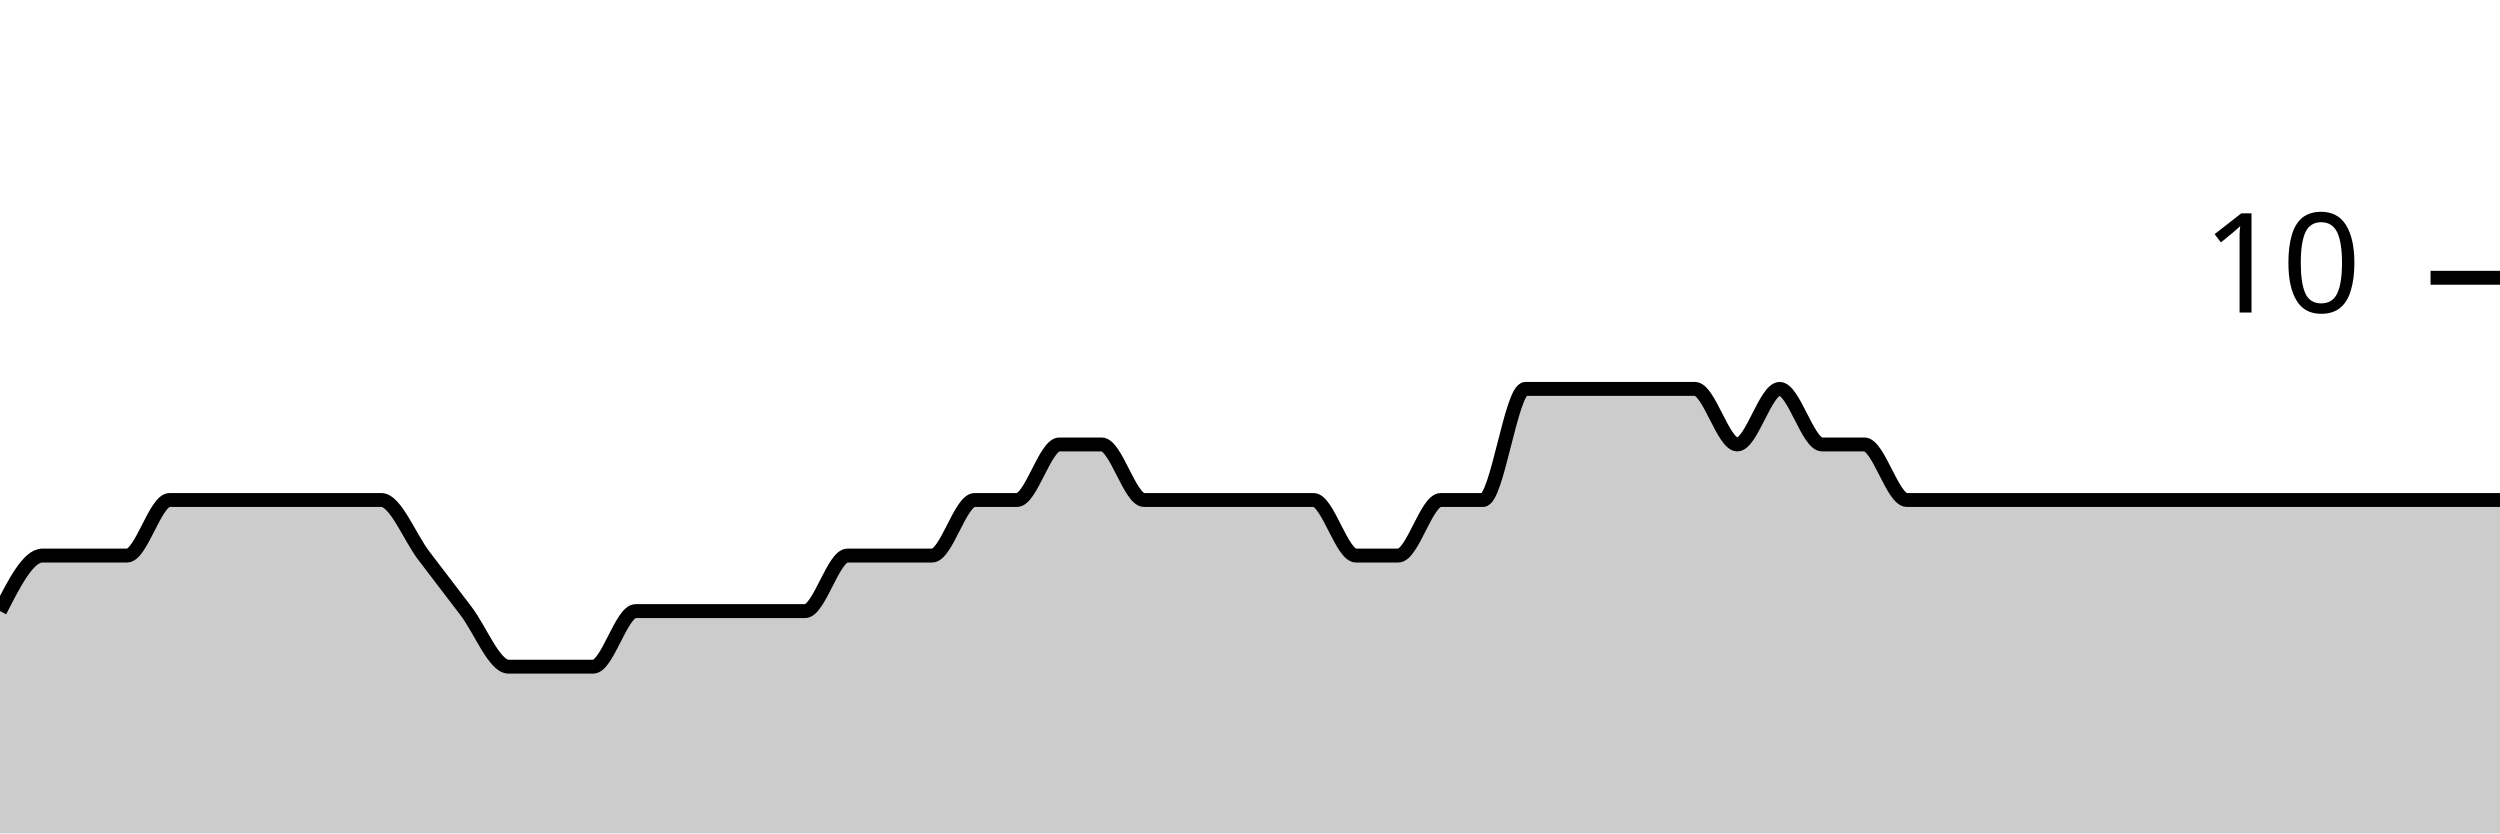
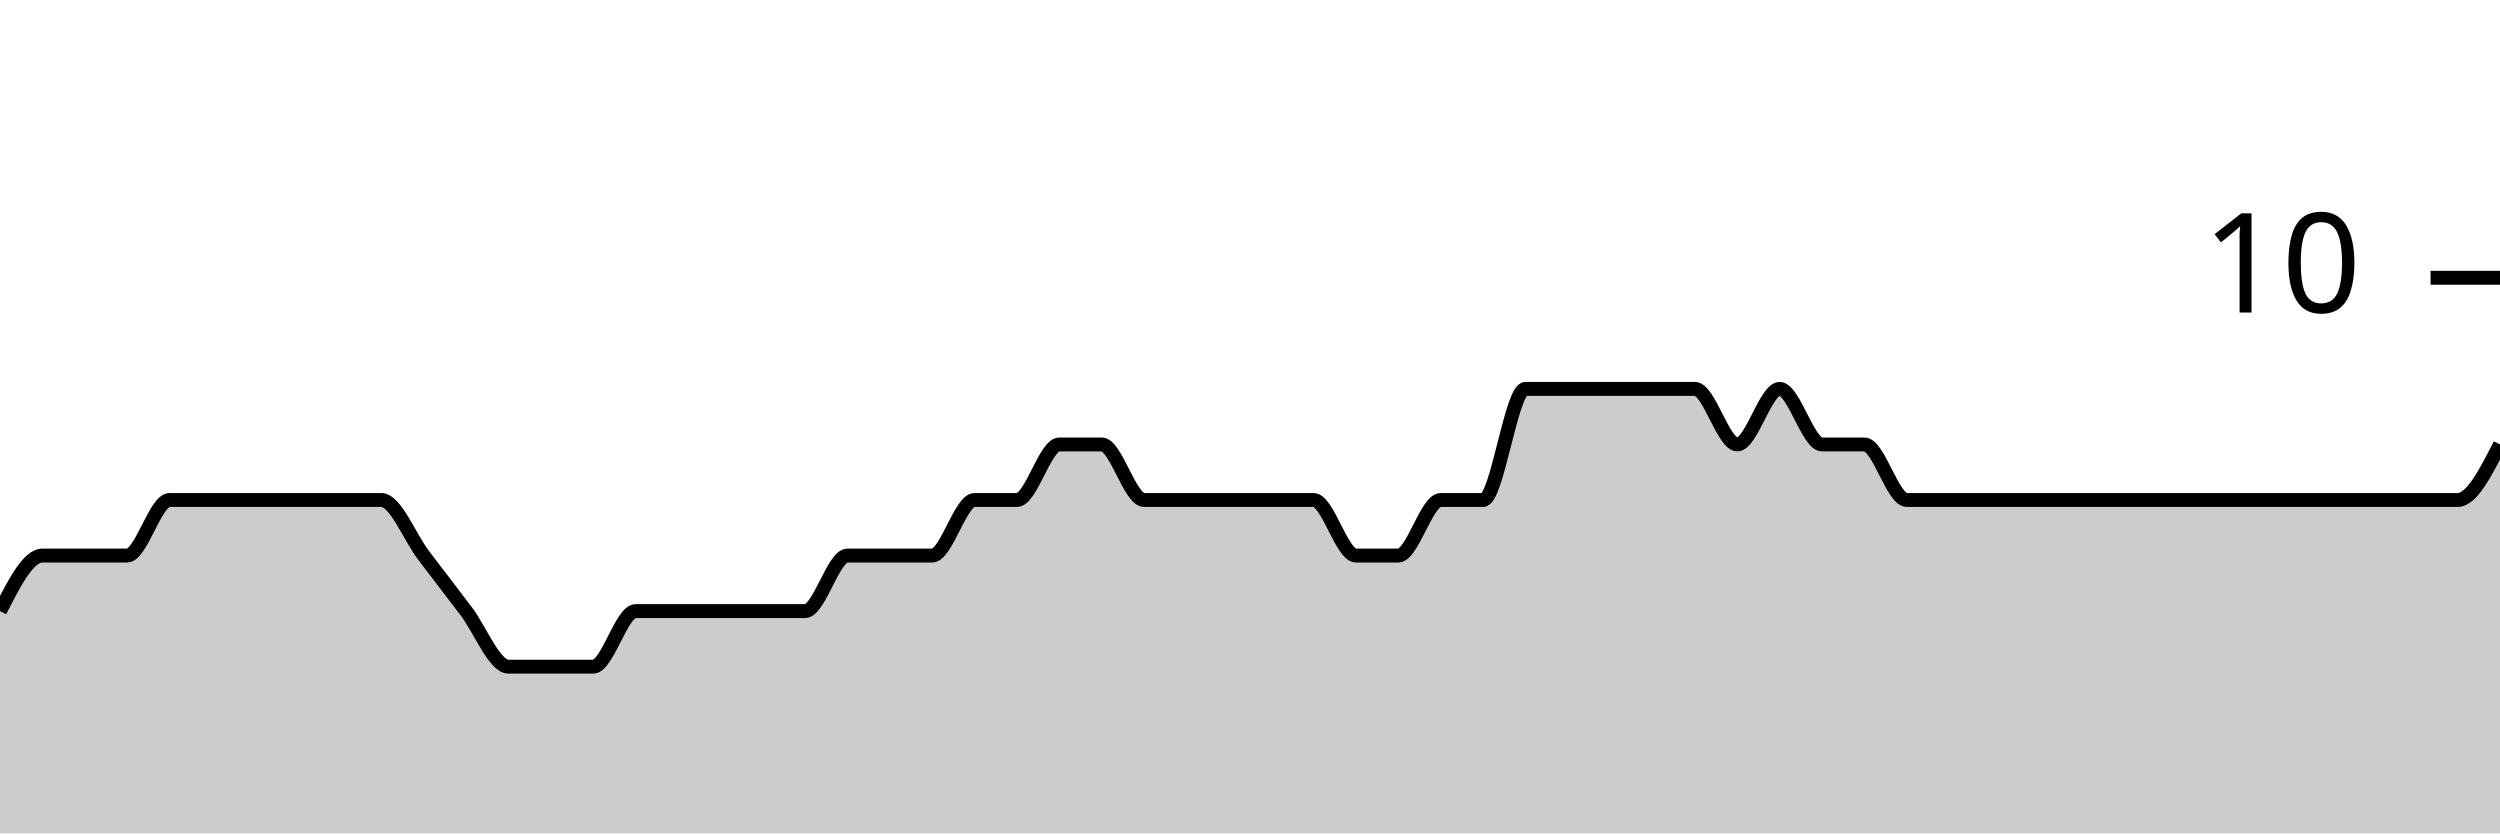
<svg xmlns="http://www.w3.org/2000/svg" viewBox="0 0 180 60">
  <g transform="translate(0,20)">
-     <path class="area" fill="rgba(0, 0, 0, 0.2)" d="M0,24C1.017,22,2.034,20,3.051,20C4.068,20,5.085,20,6.102,20C7.119,20,8.136,20,9.153,20C10.169,20,11.186,16,12.203,16C13.22,16,14.237,16,15.254,16C16.271,16,17.288,16,18.305,16C19.322,16,20.339,16,21.356,16C22.373,16,23.39,16,24.407,16C25.424,16,26.441,16,27.458,16C28.475,16,29.492,18.667,30.508,20C31.525,21.333,32.542,22.667,33.559,24C34.576,25.333,35.593,28,36.61,28C37.627,28,38.644,28,39.661,28C40.678,28,41.695,28,42.712,28C43.729,28,44.746,24,45.763,24C46.78,24,47.797,24,48.814,24C49.831,24,50.847,24,51.864,24C52.881,24,53.898,24,54.915,24C55.932,24,56.949,24,57.966,24C58.983,24,60,20,61.017,20C62.034,20,63.051,20,64.068,20C65.085,20,66.102,20,67.119,20C68.136,20,69.153,16,70.169,16C71.186,16,72.203,16,73.22,16C74.237,16,75.254,12,76.271,12C77.288,12,78.305,12,79.322,12C80.339,12,81.356,16,82.373,16C83.39,16,84.407,16,85.424,16C86.441,16,87.458,16,88.475,16C89.492,16,90.508,16,91.525,16C92.542,16,93.559,16,94.576,16C95.593,16,96.61,20,97.627,20C98.644,20,99.661,20,100.678,20C101.695,20,102.712,16,103.729,16C104.746,16,105.763,16,106.78,16C107.797,16,108.814,8,109.831,8C110.847,8,111.864,8,112.881,8C113.898,8,114.915,8,115.932,8C116.949,8,117.966,8,118.983,8C120,8,121.017,8,122.034,8C123.051,8,124.068,12,125.085,12C126.102,12,127.119,8,128.136,8C129.153,8,130.169,12,131.186,12C132.203,12,133.22,12,134.237,12C135.254,12,136.271,16,137.288,16C138.305,16,139.322,16,140.339,16C141.356,16,142.373,16,143.39,16C144.407,16,145.424,16,146.441,16C147.458,16,148.475,16,149.492,16C150.508,16,151.525,16,152.542,16C153.559,16,154.576,16,155.593,16C156.61,16,157.627,16,158.644,16C159.661,16,160.678,16,161.695,16C162.712,16,163.729,16,164.746,16C165.763,16,166.78,16,167.797,16C168.814,16,169.831,16,170.847,16C171.864,16,172.881,16,173.898,16C174.915,16,175.932,16,176.949,16C177.966,16,178.983,16,180,16L180,40C178.983,40,177.966,40,176.949,40C175.932,40,174.915,40,173.898,40C172.881,40,171.864,40,170.847,40C169.831,40,168.814,40,167.797,40C166.78,40,165.763,40,164.746,40C163.729,40,162.712,40,161.695,40C160.678,40,159.661,40,158.644,40C157.627,40,156.61,40,155.593,40C154.576,40,153.559,40,152.542,40C151.525,40,150.508,40,149.492,40C148.475,40,147.458,40,146.441,40C145.424,40,144.407,40,143.39,40C142.373,40,141.356,40,140.339,40C139.322,40,138.305,40,137.288,40C136.271,40,135.254,40,134.237,40C133.22,40,132.203,40,131.186,40C130.169,40,129.153,40,128.136,40C127.119,40,126.102,40,125.085,40C124.068,40,123.051,40,122.034,40C121.017,40,120,40,118.983,40C117.966,40,116.949,40,115.932,40C114.915,40,113.898,40,112.881,40C111.864,40,110.847,40,109.831,40C108.814,40,107.797,40,106.78,40C105.763,40,104.746,40,103.729,40C102.712,40,101.695,40,100.678,40C99.661,40,98.644,40,97.627,40C96.61,40,95.593,40,94.576,40C93.559,40,92.542,40,91.525,40C90.508,40,89.492,40,88.475,40C87.458,40,86.441,40,85.424,40C84.407,40,83.39,40,82.373,40C81.356,40,80.339,40,79.322,40C78.305,40,77.288,40,76.271,40C75.254,40,74.237,40,73.22,40C72.203,40,71.186,40,70.169,40C69.153,40,68.136,40,67.119,40C66.102,40,65.085,40,64.068,40C63.051,40,62.034,40,61.017,40C60,40,58.983,40,57.966,40C56.949,40,55.932,40,54.915,40C53.898,40,52.881,40,51.864,40C50.847,40,49.831,40,48.814,40C47.797,40,46.78,40,45.763,40C44.746,40,43.729,40,42.712,40C41.695,40,40.678,40,39.661,40C38.644,40,37.627,40,36.61,40C35.593,40,34.576,40,33.559,40C32.542,40,31.525,40,30.508,40C29.492,40,28.475,40,27.458,40C26.441,40,25.424,40,24.407,40C23.39,40,22.373,40,21.356,40C20.339,40,19.322,40,18.305,40C17.288,40,16.271,40,15.254,40C14.237,40,13.22,40,12.203,40C11.186,40,10.169,40,9.153,40C8.136,40,7.119,40,6.102,40C5.085,40,4.068,40,3.051,40C2.034,40,1.017,40,0,40Z" />
-     <path class="line" stroke="black" fill="none" d="M0,24C1.017,22,2.034,20,3.051,20C4.068,20,5.085,20,6.102,20C7.119,20,8.136,20,9.153,20C10.169,20,11.186,16,12.203,16C13.22,16,14.237,16,15.254,16C16.271,16,17.288,16,18.305,16C19.322,16,20.339,16,21.356,16C22.373,16,23.39,16,24.407,16C25.424,16,26.441,16,27.458,16C28.475,16,29.492,18.667,30.508,20C31.525,21.333,32.542,22.667,33.559,24C34.576,25.333,35.593,28,36.61,28C37.627,28,38.644,28,39.661,28C40.678,28,41.695,28,42.712,28C43.729,28,44.746,24,45.763,24C46.78,24,47.797,24,48.814,24C49.831,24,50.847,24,51.864,24C52.881,24,53.898,24,54.915,24C55.932,24,56.949,24,57.966,24C58.983,24,60,20,61.017,20C62.034,20,63.051,20,64.068,20C65.085,20,66.102,20,67.119,20C68.136,20,69.153,16,70.169,16C71.186,16,72.203,16,73.22,16C74.237,16,75.254,12,76.271,12C77.288,12,78.305,12,79.322,12C80.339,12,81.356,16,82.373,16C83.39,16,84.407,16,85.424,16C86.441,16,87.458,16,88.475,16C89.492,16,90.508,16,91.525,16C92.542,16,93.559,16,94.576,16C95.593,16,96.61,20,97.627,20C98.644,20,99.661,20,100.678,20C101.695,20,102.712,16,103.729,16C104.746,16,105.763,16,106.78,16C107.797,16,108.814,8,109.831,8C110.847,8,111.864,8,112.881,8C113.898,8,114.915,8,115.932,8C116.949,8,117.966,8,118.983,8C120,8,121.017,8,122.034,8C123.051,8,124.068,12,125.085,12C126.102,12,127.119,8,128.136,8C129.153,8,130.169,12,131.186,12C132.203,12,133.22,12,134.237,12C135.254,12,136.271,16,137.288,16C138.305,16,139.322,16,140.339,16C141.356,16,142.373,16,143.39,16C144.407,16,145.424,16,146.441,16C147.458,16,148.475,16,149.492,16C150.508,16,151.525,16,152.542,16C153.559,16,154.576,16,155.593,16C156.61,16,157.627,16,158.644,16C159.661,16,160.678,16,161.695,16C162.712,16,163.729,16,164.746,16C165.763,16,166.78,16,167.797,16C168.814,16,169.831,16,170.847,16C171.864,16,172.881,16,173.898,16C174.915,16,175.932,16,176.949,16C177.966,16,178.983,16,180,16" />
+     <path class="area" fill="rgba(0, 0, 0, 0.2)" d="M0,24C1.017,22,2.034,20,3.051,20C4.068,20,5.085,20,6.102,20C7.119,20,8.136,20,9.153,20C10.169,20,11.186,16,12.203,16C13.22,16,14.237,16,15.254,16C16.271,16,17.288,16,18.305,16C19.322,16,20.339,16,21.356,16C22.373,16,23.39,16,24.407,16C25.424,16,26.441,16,27.458,16C28.475,16,29.492,18.667,30.508,20C31.525,21.333,32.542,22.667,33.559,24C34.576,25.333,35.593,28,36.61,28C37.627,28,38.644,28,39.661,28C40.678,28,41.695,28,42.712,28C43.729,28,44.746,24,45.763,24C46.78,24,47.797,24,48.814,24C49.831,24,50.847,24,51.864,24C52.881,24,53.898,24,54.915,24C55.932,24,56.949,24,57.966,24C58.983,24,60,20,61.017,20C62.034,20,63.051,20,64.068,20C65.085,20,66.102,20,67.119,20C68.136,20,69.153,16,70.169,16C71.186,16,72.203,16,73.22,16C74.237,16,75.254,12,76.271,12C77.288,12,78.305,12,79.322,12C80.339,12,81.356,16,82.373,16C83.39,16,84.407,16,85.424,16C86.441,16,87.458,16,88.475,16C89.492,16,90.508,16,91.525,16C92.542,16,93.559,16,94.576,16C95.593,16,96.61,20,97.627,20C98.644,20,99.661,20,100.678,20C101.695,20,102.712,16,103.729,16C104.746,16,105.763,16,106.78,16C107.797,16,108.814,8,109.831,8C110.847,8,111.864,8,112.881,8C113.898,8,114.915,8,115.932,8C116.949,8,117.966,8,118.983,8C120,8,121.017,8,122.034,8C123.051,8,124.068,12,125.085,12C126.102,12,127.119,8,128.136,8C129.153,8,130.169,12,131.186,12C132.203,12,133.22,12,134.237,12C135.254,12,136.271,16,137.288,16C138.305,16,139.322,16,140.339,16C141.356,16,142.373,16,143.39,16C144.407,16,145.424,16,146.441,16C147.458,16,148.475,16,149.492,16C150.508,16,151.525,16,152.542,16C153.559,16,154.576,16,155.593,16C156.61,16,157.627,16,158.644,16C159.661,16,160.678,16,161.695,16C162.712,16,163.729,16,164.746,16C165.763,16,166.78,16,167.797,16C168.814,16,169.831,16,170.847,16C171.864,16,172.881,16,173.898,16C174.915,16,175.932,16,176.949,16C177.966,16,178.983,14,180,12L180,40C178.983,40,177.966,40,176.949,40C175.932,40,174.915,40,173.898,40C172.881,40,171.864,40,170.847,40C169.831,40,168.814,40,167.797,40C166.78,40,165.763,40,164.746,40C163.729,40,162.712,40,161.695,40C160.678,40,159.661,40,158.644,40C157.627,40,156.61,40,155.593,40C154.576,40,153.559,40,152.542,40C151.525,40,150.508,40,149.492,40C148.475,40,147.458,40,146.441,40C145.424,40,144.407,40,143.39,40C142.373,40,141.356,40,140.339,40C139.322,40,138.305,40,137.288,40C136.271,40,135.254,40,134.237,40C133.22,40,132.203,40,131.186,40C130.169,40,129.153,40,128.136,40C127.119,40,126.102,40,125.085,40C124.068,40,123.051,40,122.034,40C121.017,40,120,40,118.983,40C117.966,40,116.949,40,115.932,40C114.915,40,113.898,40,112.881,40C111.864,40,110.847,40,109.831,40C108.814,40,107.797,40,106.78,40C105.763,40,104.746,40,103.729,40C102.712,40,101.695,40,100.678,40C99.661,40,98.644,40,97.627,40C96.61,40,95.593,40,94.576,40C93.559,40,92.542,40,91.525,40C90.508,40,89.492,40,88.475,40C87.458,40,86.441,40,85.424,40C84.407,40,83.39,40,82.373,40C81.356,40,80.339,40,79.322,40C78.305,40,77.288,40,76.271,40C75.254,40,74.237,40,73.22,40C72.203,40,71.186,40,70.169,40C69.153,40,68.136,40,67.119,40C66.102,40,65.085,40,64.068,40C63.051,40,62.034,40,61.017,40C60,40,58.983,40,57.966,40C56.949,40,55.932,40,54.915,40C53.898,40,52.881,40,51.864,40C50.847,40,49.831,40,48.814,40C47.797,40,46.78,40,45.763,40C44.746,40,43.729,40,42.712,40C41.695,40,40.678,40,39.661,40C38.644,40,37.627,40,36.61,40C35.593,40,34.576,40,33.559,40C32.542,40,31.525,40,30.508,40C29.492,40,28.475,40,27.458,40C26.441,40,25.424,40,24.407,40C23.39,40,22.373,40,21.356,40C20.339,40,19.322,40,18.305,40C17.288,40,16.271,40,15.254,40C14.237,40,13.22,40,12.203,40C11.186,40,10.169,40,9.153,40C8.136,40,7.119,40,6.102,40C5.085,40,4.068,40,3.051,40C2.034,40,1.017,40,0,40Z" />
+     <path class="line" stroke="black" fill="none" d="M0,24C1.017,22,2.034,20,3.051,20C4.068,20,5.085,20,6.102,20C7.119,20,8.136,20,9.153,20C10.169,20,11.186,16,12.203,16C13.22,16,14.237,16,15.254,16C16.271,16,17.288,16,18.305,16C19.322,16,20.339,16,21.356,16C22.373,16,23.39,16,24.407,16C25.424,16,26.441,16,27.458,16C28.475,16,29.492,18.667,30.508,20C31.525,21.333,32.542,22.667,33.559,24C34.576,25.333,35.593,28,36.61,28C37.627,28,38.644,28,39.661,28C40.678,28,41.695,28,42.712,28C43.729,28,44.746,24,45.763,24C46.78,24,47.797,24,48.814,24C49.831,24,50.847,24,51.864,24C52.881,24,53.898,24,54.915,24C55.932,24,56.949,24,57.966,24C58.983,24,60,20,61.017,20C62.034,20,63.051,20,64.068,20C65.085,20,66.102,20,67.119,20C68.136,20,69.153,16,70.169,16C71.186,16,72.203,16,73.22,16C74.237,16,75.254,12,76.271,12C77.288,12,78.305,12,79.322,12C80.339,12,81.356,16,82.373,16C83.39,16,84.407,16,85.424,16C86.441,16,87.458,16,88.475,16C89.492,16,90.508,16,91.525,16C92.542,16,93.559,16,94.576,16C95.593,16,96.61,20,97.627,20C98.644,20,99.661,20,100.678,20C101.695,20,102.712,16,103.729,16C104.746,16,105.763,16,106.78,16C107.797,16,108.814,8,109.831,8C110.847,8,111.864,8,112.881,8C113.898,8,114.915,8,115.932,8C116.949,8,117.966,8,118.983,8C120,8,121.017,8,122.034,8C123.051,8,124.068,12,125.085,12C126.102,12,127.119,8,128.136,8C129.153,8,130.169,12,131.186,12C132.203,12,133.22,12,134.237,12C135.254,12,136.271,16,137.288,16C138.305,16,139.322,16,140.339,16C141.356,16,142.373,16,143.39,16C144.407,16,145.424,16,146.441,16C147.458,16,148.475,16,149.492,16C150.508,16,151.525,16,152.542,16C153.559,16,154.576,16,155.593,16C156.61,16,157.627,16,158.644,16C159.661,16,160.678,16,161.695,16C162.712,16,163.729,16,164.746,16C165.763,16,166.78,16,167.797,16C168.814,16,169.831,16,170.847,16C171.864,16,172.881,16,173.898,16C174.915,16,175.932,16,176.949,16C177.966,16,178.983,14,180,12" />
    <path class="axis-ceiling" stroke-width="1" stroke="black" fill="none" d="M175,0L180,0" />
    <text class="axis-ceiling-label" font-family="sans-serif" text-anchor="end" font-size="10px" x="170" y="2.5">10</text>
  </g>
</svg>
